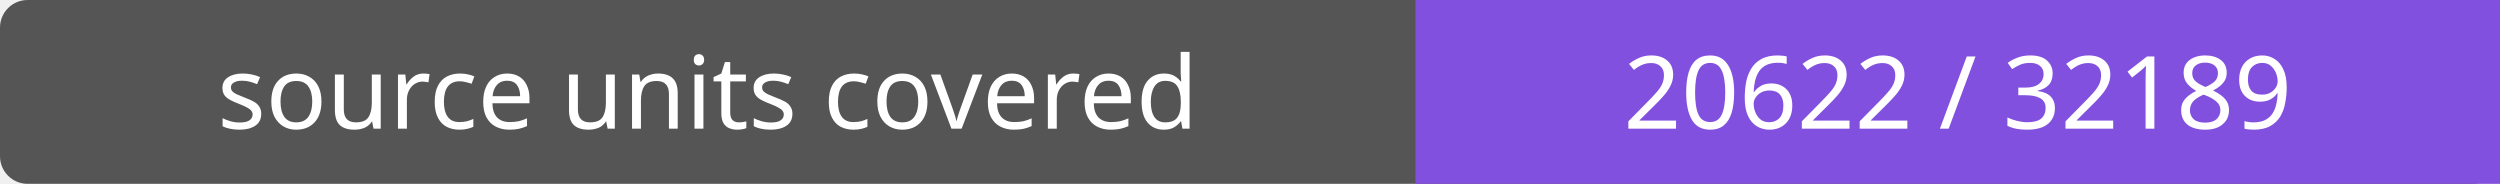
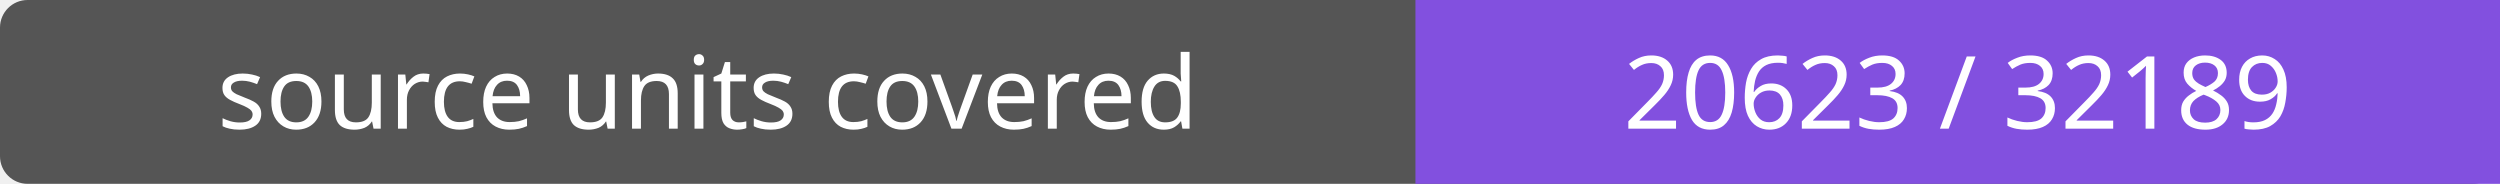
- <svg xmlns="http://www.w3.org/2000/svg" width="272" height="20" role="img" aria-label="source units covered: 20622 / 32189">
+ <svg xmlns="http://www.w3.org/2000/svg" width="272" height="20" role="img" aria-label="source units covered: 20623 / 32189">
  <rect width="272" height="20" rx="3" fill="#555" />
  <path fill="#8250df" d="M154 0h118v20H154z" />
  <g fill="#fff" text-anchor="middle" font-family="Verdana,sans-serif" font-size="11">
    <text x="77.0" y="14">source units covered</text>
-     <text x="213.0" y="14">20622 / 32189</text>
+     <text x="213.0" y="14">20623 / 32189</text>
  </g>
</svg>
